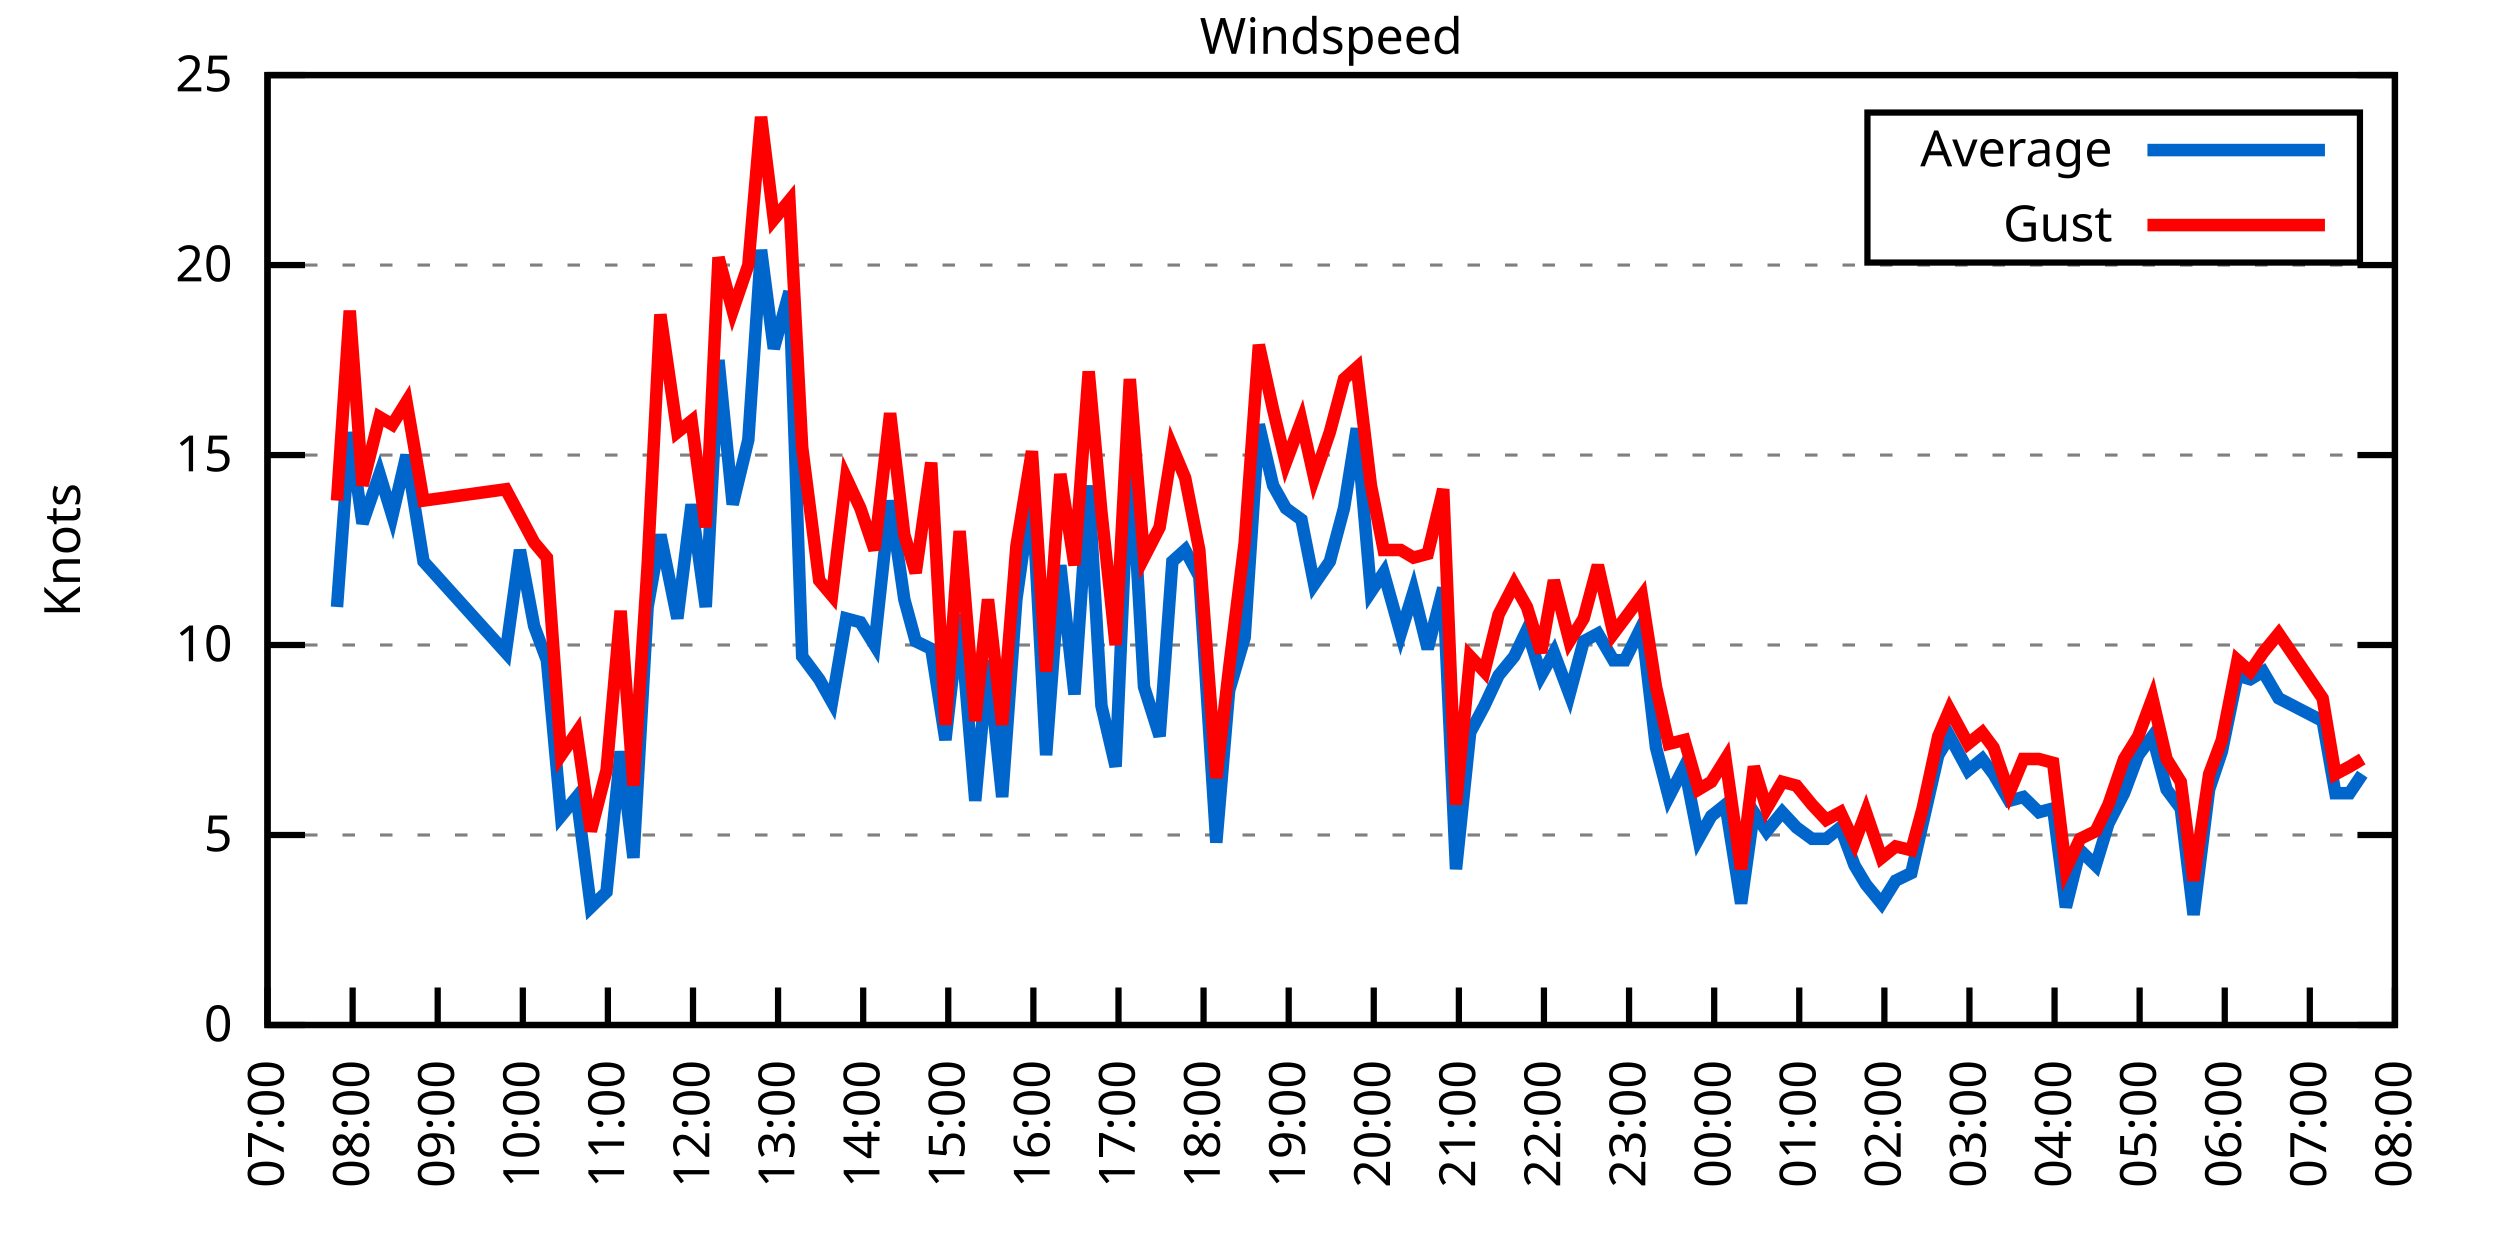
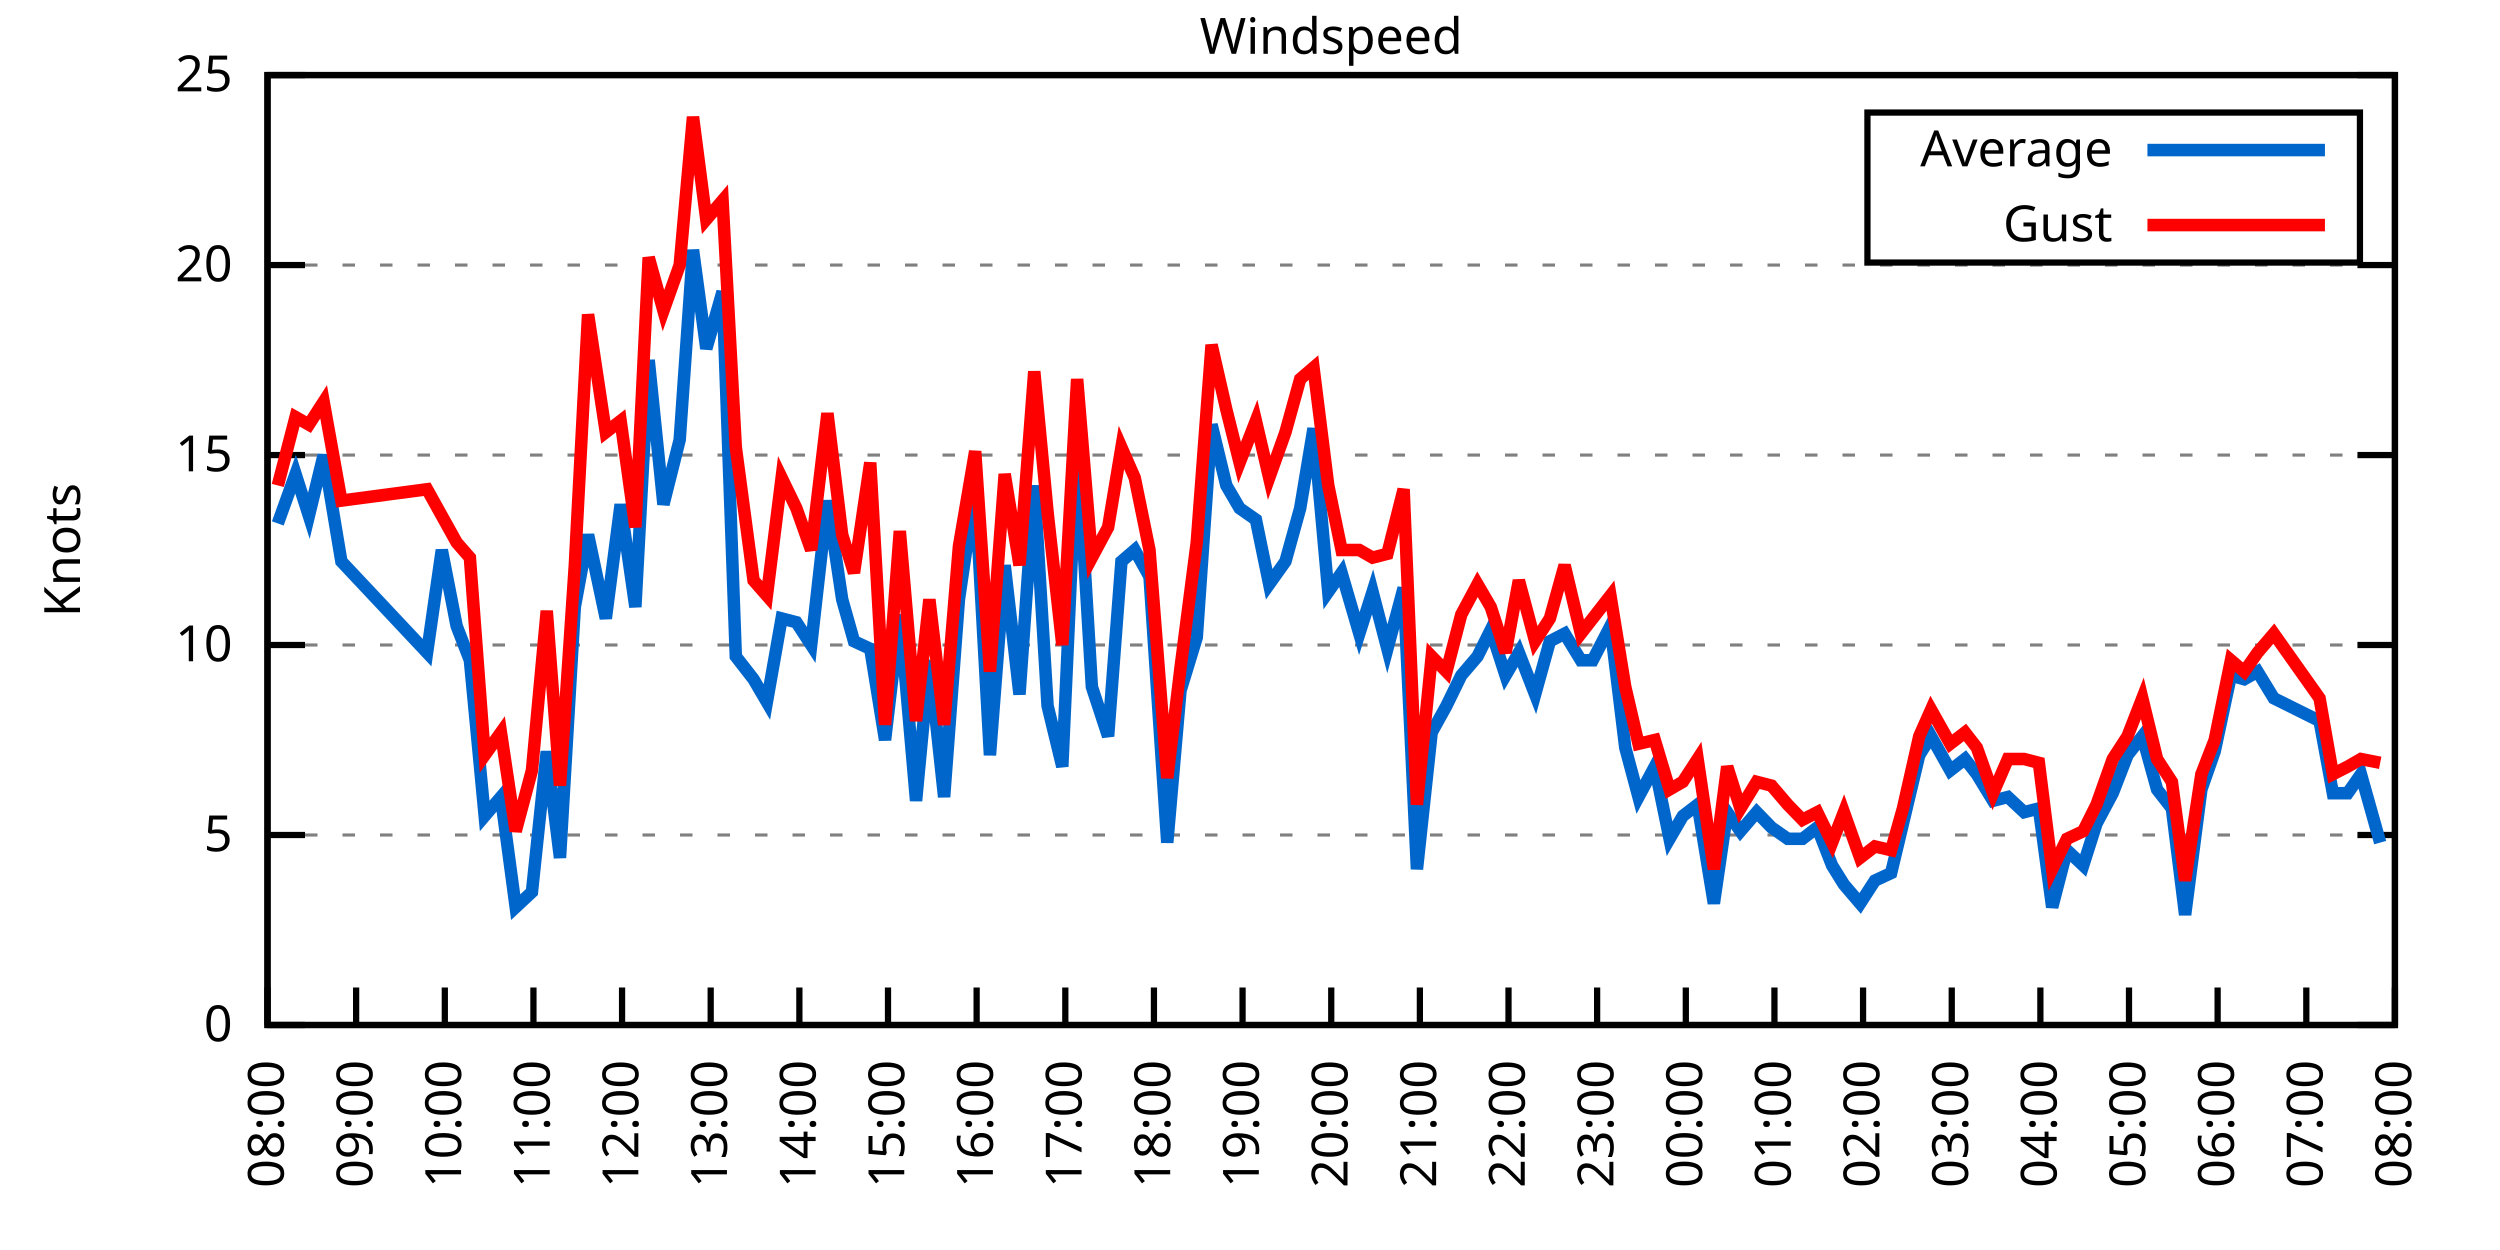
<svg xmlns="http://www.w3.org/2000/svg" xmlns:xlink="http://www.w3.org/1999/xlink" width="400" height="200" viewBox="0 0 400 200">
  <g id="gnuplot_canvas">
    <rect x="0" y="0" width="400" height="200" fill="none" />
    <defs>
      <circle id="gpDot" r="0.5" stroke-width="0.5" stroke="currentColor" />
      <path id="gpPt0" stroke-width="0.333" stroke="currentColor" d="M-1,0 h2 M0,-1 v2" />
      <path id="gpPt1" stroke-width="0.333" stroke="currentColor" d="M-1,-1 L1,1 M1,-1 L-1,1" />
      <path id="gpPt2" stroke-width="0.333" stroke="currentColor" d="M-1,0 L1,0 M0,-1 L0,1 M-1,-1 L1,1 M-1,1 L1,-1" />
      <rect id="gpPt3" stroke-width="0.333" stroke="currentColor" x="-1" y="-1" width="2" height="2" />
      <rect id="gpPt4" stroke-width="0.333" stroke="currentColor" fill="currentColor" x="-1" y="-1" width="2" height="2" />
      <circle id="gpPt5" stroke-width="0.333" stroke="currentColor" cx="0" cy="0" r="1" />
      <use xlink:href="#gpPt5" id="gpPt6" fill="currentColor" stroke="none" />
      <path id="gpPt7" stroke-width="0.333" stroke="currentColor" d="M0,-1.33 L-1.33,0.67 L1.33,0.67 z" />
      <use xlink:href="#gpPt7" id="gpPt8" fill="currentColor" stroke="none" />
      <use xlink:href="#gpPt7" id="gpPt9" stroke="currentColor" transform="rotate(180)" />
      <use xlink:href="#gpPt9" id="gpPt10" fill="currentColor" stroke="none" />
      <use xlink:href="#gpPt3" id="gpPt11" stroke="currentColor" transform="rotate(45)" />
      <use xlink:href="#gpPt11" id="gpPt12" fill="currentColor" stroke="none" />
      <path id="gpPt13" stroke-width="0.333" stroke="currentColor" d="M0,1.330 L1.265,0.411 L0.782,-1.067 L-0.782,-1.076 L-1.265,0.411 z" />
      <use xlink:href="#gpPt13" id="gpPt14" fill="currentColor" stroke="none" />
      <filter id="textbox" filterUnits="objectBoundingBox" x="0" y="0" height="1" width="1">
        <feFlood flood-color="white" flood-opacity="1" result="bgnd" />
        <feComposite in="SourceGraphic" in2="bgnd" operator="atop" />
      </filter>
      <filter id="greybox" filterUnits="objectBoundingBox" x="0" y="0" height="1" width="1">
        <feFlood flood-color="lightgrey" flood-opacity="1" result="grey" />
        <feComposite in="SourceGraphic" in2="grey" operator="atop" />
      </filter>
    </defs>
    <g fill="none" color="white" stroke="currentColor" stroke-width="1.00" stroke-linecap="butt" stroke-linejoin="miter">
</g>
    <g fill="none" color="black" stroke="currentColor" stroke-width="1.00" stroke-linecap="butt" stroke-linejoin="miter">
      <g stroke="none" shape-rendering="crispEdges">
        <polygon fill="rgb(255, 255, 255)" points="42.80,164.00 383.18,164.00 383.18,12.02 42.80,12.02 " />
      </g>
    </g>
    <g fill="none" color="black" stroke="currentColor" stroke-width="1.00" stroke-linecap="butt" stroke-linejoin="miter">
</g>
    <g fill="none" color="black" stroke="black" stroke-width="0.50" stroke-linecap="butt" stroke-linejoin="miter">
</g>
    <g fill="none" color="gray" stroke="currentColor" stroke-width="0.50" stroke-linecap="butt" stroke-linejoin="miter">
      <path stroke="gray" stroke-dasharray="2,4" class="gridline" d="M42.80,164.00 L383.19,164.00  " />
    </g>
    <g fill="none" color="gray" stroke="gray" stroke-width="1.00" stroke-linecap="butt" stroke-linejoin="miter">
</g>
    <g fill="none" color="black" stroke="currentColor" stroke-width="1.00" stroke-linecap="butt" stroke-linejoin="miter">
      <path stroke="black" d="M42.80,164.00 L48.80,164.00 M383.19,164.00 L377.19,164.00  " />
      <g transform="translate(37.20,166.60)" stroke="none" fill="black" font-family="Sans" font-size="8.00" text-anchor="end">
        <text>
          <tspan font-family="Sans"> 0</tspan>
        </text>
      </g>
    </g>
    <g fill="none" color="black" stroke="currentColor" stroke-width="1.00" stroke-linecap="butt" stroke-linejoin="miter">
</g>
    <g fill="none" color="black" stroke="black" stroke-width="0.50" stroke-linecap="butt" stroke-linejoin="miter">
</g>
    <g fill="none" color="gray" stroke="currentColor" stroke-width="0.50" stroke-linecap="butt" stroke-linejoin="miter">
      <path stroke="gray" stroke-dasharray="2,4" class="gridline" d="M42.80,133.60 L383.19,133.60  " />
    </g>
    <g fill="none" color="gray" stroke="gray" stroke-width="1.00" stroke-linecap="butt" stroke-linejoin="miter">
</g>
    <g fill="none" color="black" stroke="currentColor" stroke-width="1.00" stroke-linecap="butt" stroke-linejoin="miter">
      <path stroke="black" d="M42.80,133.60 L48.80,133.60 M383.19,133.60 L377.19,133.60  " />
      <g transform="translate(37.20,136.20)" stroke="none" fill="black" font-family="Sans" font-size="8.00" text-anchor="end">
        <text>
          <tspan font-family="Sans"> 5</tspan>
        </text>
      </g>
    </g>
    <g fill="none" color="black" stroke="currentColor" stroke-width="1.00" stroke-linecap="butt" stroke-linejoin="miter">
</g>
    <g fill="none" color="black" stroke="black" stroke-width="0.50" stroke-linecap="butt" stroke-linejoin="miter">
</g>
    <g fill="none" color="gray" stroke="currentColor" stroke-width="0.50" stroke-linecap="butt" stroke-linejoin="miter">
      <path stroke="gray" stroke-dasharray="2,4" class="gridline" d="M42.80,103.20 L383.19,103.20  " />
    </g>
    <g fill="none" color="gray" stroke="gray" stroke-width="1.00" stroke-linecap="butt" stroke-linejoin="miter">
</g>
    <g fill="none" color="black" stroke="currentColor" stroke-width="1.00" stroke-linecap="butt" stroke-linejoin="miter">
      <path stroke="black" d="M42.80,103.20 L48.80,103.20 M383.19,103.20 L377.19,103.20  " />
      <g transform="translate(37.20,105.80)" stroke="none" fill="black" font-family="Sans" font-size="8.00" text-anchor="end">
        <text>
          <tspan font-family="Sans"> 10</tspan>
        </text>
      </g>
    </g>
    <g fill="none" color="black" stroke="currentColor" stroke-width="1.00" stroke-linecap="butt" stroke-linejoin="miter">
</g>
    <g fill="none" color="black" stroke="black" stroke-width="0.50" stroke-linecap="butt" stroke-linejoin="miter">
</g>
    <g fill="none" color="gray" stroke="currentColor" stroke-width="0.50" stroke-linecap="butt" stroke-linejoin="miter">
      <path stroke="gray" stroke-dasharray="2,4" class="gridline" d="M42.80,72.81 L383.19,72.81  " />
    </g>
    <g fill="none" color="gray" stroke="gray" stroke-width="1.00" stroke-linecap="butt" stroke-linejoin="miter">
</g>
    <g fill="none" color="black" stroke="currentColor" stroke-width="1.00" stroke-linecap="butt" stroke-linejoin="miter">
      <path stroke="black" d="M42.80,72.81 L48.80,72.81 M383.19,72.81 L377.19,72.81  " />
      <g transform="translate(37.20,75.41)" stroke="none" fill="black" font-family="Sans" font-size="8.00" text-anchor="end">
        <text>
          <tspan font-family="Sans"> 15</tspan>
        </text>
      </g>
    </g>
    <g fill="none" color="black" stroke="currentColor" stroke-width="1.00" stroke-linecap="butt" stroke-linejoin="miter">
</g>
    <g fill="none" color="black" stroke="black" stroke-width="0.50" stroke-linecap="butt" stroke-linejoin="miter">
</g>
    <g fill="none" color="gray" stroke="currentColor" stroke-width="0.50" stroke-linecap="butt" stroke-linejoin="miter">
      <path stroke="gray" stroke-dasharray="2,4" class="gridline" d="M42.80,42.41 L383.19,42.41  " />
    </g>
    <g fill="none" color="gray" stroke="gray" stroke-width="1.00" stroke-linecap="butt" stroke-linejoin="miter">
</g>
    <g fill="none" color="black" stroke="currentColor" stroke-width="1.00" stroke-linecap="butt" stroke-linejoin="miter">
      <path stroke="black" d="M42.80,42.41 L48.80,42.41 M383.19,42.41 L377.19,42.41  " />
      <g transform="translate(37.20,45.01)" stroke="none" fill="black" font-family="Sans" font-size="8.00" text-anchor="end">
        <text>
          <tspan font-family="Sans"> 20</tspan>
        </text>
      </g>
    </g>
    <g fill="none" color="black" stroke="currentColor" stroke-width="1.00" stroke-linecap="butt" stroke-linejoin="miter">
</g>
    <g fill="none" color="black" stroke="black" stroke-width="0.50" stroke-linecap="butt" stroke-linejoin="miter">
</g>
    <g fill="none" color="gray" stroke="currentColor" stroke-width="0.50" stroke-linecap="butt" stroke-linejoin="miter">
      <path stroke="gray" stroke-dasharray="2,4" class="gridline" d="M42.80,12.01 L383.19,12.01  " />
    </g>
    <g fill="none" color="gray" stroke="gray" stroke-width="1.00" stroke-linecap="butt" stroke-linejoin="miter">
</g>
    <g fill="none" color="black" stroke="currentColor" stroke-width="1.00" stroke-linecap="butt" stroke-linejoin="miter">
      <path stroke="black" d="M42.80,12.01 L48.80,12.01 M383.19,12.01 L377.19,12.01  " />
      <g transform="translate(37.20,14.61)" stroke="none" fill="black" font-family="Sans" font-size="8.00" text-anchor="end">
        <text>
          <tspan font-family="Sans"> 25</tspan>
        </text>
      </g>
    </g>
    <g fill="none" color="black" stroke="currentColor" stroke-width="1.00" stroke-linecap="butt" stroke-linejoin="miter">
      <path stroke="black" d="M42.80,164.00 L42.80,158.00  " />
      <g transform="translate(45.40,169.60) rotate(270.00)" stroke="none" fill="black" font-family="Sans" font-size="8.00" text-anchor="end">
        <text>
-           <tspan font-family="Sans">07:00</tspan>
-         </text>
-       </g>
-     </g>
-     <g fill="none" color="black" stroke="currentColor" stroke-width="1.00" stroke-linecap="butt" stroke-linejoin="miter">
-       <path stroke="black" d="M56.42,164.00 L56.42,158.00  " />
-       <g transform="translate(59.02,169.60) rotate(270.00)" stroke="none" fill="black" font-family="Sans" font-size="8.00" text-anchor="end">
-         <text>
          <tspan font-family="Sans">08:00</tspan>
        </text>
      </g>
    </g>
    <g fill="none" color="black" stroke="currentColor" stroke-width="1.00" stroke-linecap="butt" stroke-linejoin="miter">
-       <path stroke="black" d="M70.03,164.00 L70.03,158.00  " />
-       <g transform="translate(72.63,169.60) rotate(270.00)" stroke="none" fill="black" font-family="Sans" font-size="8.00" text-anchor="end">
+       <path stroke="black" d="M56.98,164.00 L56.98,158.00  " />
+       <g transform="translate(59.58,169.60) rotate(270.00)" stroke="none" fill="black" font-family="Sans" font-size="8.00" text-anchor="end">
        <text>
          <tspan font-family="Sans">09:00</tspan>
        </text>
      </g>
    </g>
    <g fill="none" color="black" stroke="currentColor" stroke-width="1.00" stroke-linecap="butt" stroke-linejoin="miter">
-       <path stroke="black" d="M83.65,164.00 L83.65,158.00  " />
-       <g transform="translate(86.25,169.60) rotate(270.00)" stroke="none" fill="black" font-family="Sans" font-size="8.00" text-anchor="end">
+       <path stroke="black" d="M71.17,164.00 L71.17,158.00  " />
+       <g transform="translate(73.77,169.60) rotate(270.00)" stroke="none" fill="black" font-family="Sans" font-size="8.00" text-anchor="end">
        <text>
          <tspan font-family="Sans">10:00</tspan>
        </text>
      </g>
    </g>
    <g fill="none" color="black" stroke="currentColor" stroke-width="1.00" stroke-linecap="butt" stroke-linejoin="miter">
-       <path stroke="black" d="M97.26,164.00 L97.26,158.00  " />
-       <g transform="translate(99.86,169.60) rotate(270.00)" stroke="none" fill="black" font-family="Sans" font-size="8.00" text-anchor="end">
+       <path stroke="black" d="M85.35,164.00 L85.35,158.00  " />
+       <g transform="translate(87.95,169.60) rotate(270.00)" stroke="none" fill="black" font-family="Sans" font-size="8.00" text-anchor="end">
        <text>
          <tspan font-family="Sans">11:00</tspan>
        </text>
      </g>
    </g>
    <g fill="none" color="black" stroke="currentColor" stroke-width="1.00" stroke-linecap="butt" stroke-linejoin="miter">
-       <path stroke="black" d="M110.88,164.00 L110.88,158.00  " />
-       <g transform="translate(113.48,169.60) rotate(270.00)" stroke="none" fill="black" font-family="Sans" font-size="8.00" text-anchor="end">
+       <path stroke="black" d="M99.53,164.00 L99.53,158.00  " />
+       <g transform="translate(102.13,169.60) rotate(270.00)" stroke="none" fill="black" font-family="Sans" font-size="8.00" text-anchor="end">
        <text>
          <tspan font-family="Sans">12:00</tspan>
        </text>
      </g>
    </g>
    <g fill="none" color="black" stroke="currentColor" stroke-width="1.00" stroke-linecap="butt" stroke-linejoin="miter">
-       <path stroke="black" d="M124.49,164.00 L124.49,158.00  " />
-       <g transform="translate(127.09,169.60) rotate(270.00)" stroke="none" fill="black" font-family="Sans" font-size="8.00" text-anchor="end">
+       <path stroke="black" d="M113.71,164.00 L113.71,158.00  " />
+       <g transform="translate(116.31,169.60) rotate(270.00)" stroke="none" fill="black" font-family="Sans" font-size="8.00" text-anchor="end">
        <text>
          <tspan font-family="Sans">13:00</tspan>
        </text>
      </g>
    </g>
    <g fill="none" color="black" stroke="currentColor" stroke-width="1.00" stroke-linecap="butt" stroke-linejoin="miter">
-       <path stroke="black" d="M138.11,164.00 L138.11,158.00  " />
-       <g transform="translate(140.71,169.60) rotate(270.00)" stroke="none" fill="black" font-family="Sans" font-size="8.00" text-anchor="end">
+       <path stroke="black" d="M127.90,164.00 L127.90,158.00  " />
+       <g transform="translate(130.50,169.60) rotate(270.00)" stroke="none" fill="black" font-family="Sans" font-size="8.00" text-anchor="end">
        <text>
          <tspan font-family="Sans">14:00</tspan>
        </text>
      </g>
    </g>
    <g fill="none" color="black" stroke="currentColor" stroke-width="1.00" stroke-linecap="butt" stroke-linejoin="miter">
-       <path stroke="black" d="M151.72,164.00 L151.72,158.00  " />
-       <g transform="translate(154.32,169.60) rotate(270.00)" stroke="none" fill="black" font-family="Sans" font-size="8.00" text-anchor="end">
+       <path stroke="black" d="M142.08,164.00 L142.08,158.00  " />
+       <g transform="translate(144.68,169.60) rotate(270.00)" stroke="none" fill="black" font-family="Sans" font-size="8.00" text-anchor="end">
        <text>
          <tspan font-family="Sans">15:00</tspan>
        </text>
      </g>
    </g>
    <g fill="none" color="black" stroke="currentColor" stroke-width="1.00" stroke-linecap="butt" stroke-linejoin="miter">
-       <path stroke="black" d="M165.34,164.00 L165.34,158.00  " />
-       <g transform="translate(167.94,169.60) rotate(270.00)" stroke="none" fill="black" font-family="Sans" font-size="8.00" text-anchor="end">
+       <path stroke="black" d="M156.26,164.00 L156.26,158.00  " />
+       <g transform="translate(158.86,169.60) rotate(270.00)" stroke="none" fill="black" font-family="Sans" font-size="8.00" text-anchor="end">
        <text>
          <tspan font-family="Sans">16:00</tspan>
        </text>
      </g>
    </g>
    <g fill="none" color="black" stroke="currentColor" stroke-width="1.00" stroke-linecap="butt" stroke-linejoin="miter">
-       <path stroke="black" d="M178.96,164.00 L178.96,158.00  " />
-       <g transform="translate(181.56,169.60) rotate(270.00)" stroke="none" fill="black" font-family="Sans" font-size="8.00" text-anchor="end">
+       <path stroke="black" d="M170.45,164.00 L170.45,158.00  " />
+       <g transform="translate(173.05,169.60) rotate(270.00)" stroke="none" fill="black" font-family="Sans" font-size="8.00" text-anchor="end">
        <text>
          <tspan font-family="Sans">17:00</tspan>
        </text>
      </g>
    </g>
    <g fill="none" color="black" stroke="currentColor" stroke-width="1.00" stroke-linecap="butt" stroke-linejoin="miter">
-       <path stroke="black" d="M192.57,164.00 L192.57,158.00  " />
-       <g transform="translate(195.17,169.60) rotate(270.00)" stroke="none" fill="black" font-family="Sans" font-size="8.00" text-anchor="end">
+       <path stroke="black" d="M184.63,164.00 L184.63,158.00  " />
+       <g transform="translate(187.23,169.60) rotate(270.00)" stroke="none" fill="black" font-family="Sans" font-size="8.00" text-anchor="end">
        <text>
          <tspan font-family="Sans">18:00</tspan>
        </text>
      </g>
    </g>
    <g fill="none" color="black" stroke="currentColor" stroke-width="1.00" stroke-linecap="butt" stroke-linejoin="miter">
-       <path stroke="black" d="M206.19,164.00 L206.19,158.00  " />
-       <g transform="translate(208.79,169.60) rotate(270.00)" stroke="none" fill="black" font-family="Sans" font-size="8.00" text-anchor="end">
+       <path stroke="black" d="M198.81,164.00 L198.81,158.00  " />
+       <g transform="translate(201.41,169.60) rotate(270.00)" stroke="none" fill="black" font-family="Sans" font-size="8.00" text-anchor="end">
        <text>
          <tspan font-family="Sans">19:00</tspan>
        </text>
      </g>
    </g>
    <g fill="none" color="black" stroke="currentColor" stroke-width="1.00" stroke-linecap="butt" stroke-linejoin="miter">
-       <path stroke="black" d="M219.80,164.00 L219.80,158.00  " />
-       <g transform="translate(222.40,169.60) rotate(270.00)" stroke="none" fill="black" font-family="Sans" font-size="8.00" text-anchor="end">
+       <path stroke="black" d="M213.00,164.00 L213.00,158.00  " />
+       <g transform="translate(215.60,169.60) rotate(270.00)" stroke="none" fill="black" font-family="Sans" font-size="8.00" text-anchor="end">
        <text>
          <tspan font-family="Sans">20:00</tspan>
        </text>
      </g>
    </g>
    <g fill="none" color="black" stroke="currentColor" stroke-width="1.00" stroke-linecap="butt" stroke-linejoin="miter">
-       <path stroke="black" d="M233.42,164.00 L233.42,158.00  " />
-       <g transform="translate(236.02,169.60) rotate(270.00)" stroke="none" fill="black" font-family="Sans" font-size="8.00" text-anchor="end">
+       <path stroke="black" d="M227.18,164.00 L227.18,158.00  " />
+       <g transform="translate(229.78,169.60) rotate(270.00)" stroke="none" fill="black" font-family="Sans" font-size="8.00" text-anchor="end">
        <text>
          <tspan font-family="Sans">21:00</tspan>
        </text>
      </g>
    </g>
    <g fill="none" color="black" stroke="currentColor" stroke-width="1.00" stroke-linecap="butt" stroke-linejoin="miter">
-       <path stroke="black" d="M247.03,164.00 L247.03,158.00  " />
-       <g transform="translate(249.63,169.60) rotate(270.00)" stroke="none" fill="black" font-family="Sans" font-size="8.00" text-anchor="end">
+       <path stroke="black" d="M241.36,164.00 L241.36,158.00  " />
+       <g transform="translate(243.96,169.60) rotate(270.00)" stroke="none" fill="black" font-family="Sans" font-size="8.00" text-anchor="end">
        <text>
          <tspan font-family="Sans">22:00</tspan>
        </text>
      </g>
    </g>
    <g fill="none" color="black" stroke="currentColor" stroke-width="1.00" stroke-linecap="butt" stroke-linejoin="miter">
-       <path stroke="black" d="M260.65,164.00 L260.65,158.00  " />
-       <g transform="translate(263.25,169.60) rotate(270.00)" stroke="none" fill="black" font-family="Sans" font-size="8.00" text-anchor="end">
+       <path stroke="black" d="M255.54,164.00 L255.54,158.00  " />
+       <g transform="translate(258.14,169.60) rotate(270.00)" stroke="none" fill="black" font-family="Sans" font-size="8.00" text-anchor="end">
        <text>
          <tspan font-family="Sans">23:00</tspan>
        </text>
      </g>
    </g>
    <g fill="none" color="black" stroke="currentColor" stroke-width="1.00" stroke-linecap="butt" stroke-linejoin="miter">
-       <path stroke="black" d="M274.27,164.00 L274.27,158.00  " />
-       <g transform="translate(276.87,169.60) rotate(270.00)" stroke="none" fill="black" font-family="Sans" font-size="8.00" text-anchor="end">
+       <path stroke="black" d="M269.73,164.00 L269.73,158.00  " />
+       <g transform="translate(272.33,169.60) rotate(270.00)" stroke="none" fill="black" font-family="Sans" font-size="8.00" text-anchor="end">
        <text>
          <tspan font-family="Sans">00:00</tspan>
        </text>
      </g>
    </g>
    <g fill="none" color="black" stroke="currentColor" stroke-width="1.00" stroke-linecap="butt" stroke-linejoin="miter">
-       <path stroke="black" d="M287.88,164.00 L287.88,158.00  " />
-       <g transform="translate(290.48,169.60) rotate(270.00)" stroke="none" fill="black" font-family="Sans" font-size="8.00" text-anchor="end">
+       <path stroke="black" d="M283.91,164.00 L283.91,158.00  " />
+       <g transform="translate(286.51,169.60) rotate(270.00)" stroke="none" fill="black" font-family="Sans" font-size="8.00" text-anchor="end">
        <text>
          <tspan font-family="Sans">01:00</tspan>
        </text>
      </g>
    </g>
    <g fill="none" color="black" stroke="currentColor" stroke-width="1.00" stroke-linecap="butt" stroke-linejoin="miter">
-       <path stroke="black" d="M301.50,164.00 L301.50,158.00  " />
-       <g transform="translate(304.10,169.60) rotate(270.00)" stroke="none" fill="black" font-family="Sans" font-size="8.00" text-anchor="end">
+       <path stroke="black" d="M298.09,164.00 L298.09,158.00  " />
+       <g transform="translate(300.69,169.60) rotate(270.00)" stroke="none" fill="black" font-family="Sans" font-size="8.00" text-anchor="end">
        <text>
          <tspan font-family="Sans">02:00</tspan>
        </text>
      </g>
    </g>
    <g fill="none" color="black" stroke="currentColor" stroke-width="1.00" stroke-linecap="butt" stroke-linejoin="miter">
-       <path stroke="black" d="M315.11,164.00 L315.11,158.00  " />
-       <g transform="translate(317.71,169.60) rotate(270.00)" stroke="none" fill="black" font-family="Sans" font-size="8.00" text-anchor="end">
+       <path stroke="black" d="M312.28,164.00 L312.28,158.00  " />
+       <g transform="translate(314.88,169.60) rotate(270.00)" stroke="none" fill="black" font-family="Sans" font-size="8.00" text-anchor="end">
        <text>
          <tspan font-family="Sans">03:00</tspan>
        </text>
      </g>
    </g>
    <g fill="none" color="black" stroke="currentColor" stroke-width="1.00" stroke-linecap="butt" stroke-linejoin="miter">
-       <path stroke="black" d="M328.73,164.00 L328.73,158.00  " />
-       <g transform="translate(331.33,169.60) rotate(270.00)" stroke="none" fill="black" font-family="Sans" font-size="8.00" text-anchor="end">
+       <path stroke="black" d="M326.46,164.00 L326.46,158.00  " />
+       <g transform="translate(329.06,169.60) rotate(270.00)" stroke="none" fill="black" font-family="Sans" font-size="8.00" text-anchor="end">
        <text>
          <tspan font-family="Sans">04:00</tspan>
        </text>
      </g>
    </g>
    <g fill="none" color="black" stroke="currentColor" stroke-width="1.00" stroke-linecap="butt" stroke-linejoin="miter">
-       <path stroke="black" d="M342.34,164.00 L342.34,158.00  " />
-       <g transform="translate(344.94,169.60) rotate(270.00)" stroke="none" fill="black" font-family="Sans" font-size="8.00" text-anchor="end">
+       <path stroke="black" d="M340.64,164.00 L340.64,158.00  " />
+       <g transform="translate(343.24,169.60) rotate(270.00)" stroke="none" fill="black" font-family="Sans" font-size="8.00" text-anchor="end">
        <text>
          <tspan font-family="Sans">05:00</tspan>
        </text>
      </g>
    </g>
    <g fill="none" color="black" stroke="currentColor" stroke-width="1.00" stroke-linecap="butt" stroke-linejoin="miter">
-       <path stroke="black" d="M355.96,164.00 L355.96,158.00  " />
-       <g transform="translate(358.56,169.60) rotate(270.00)" stroke="none" fill="black" font-family="Sans" font-size="8.00" text-anchor="end">
+       <path stroke="black" d="M354.82,164.00 L354.82,158.00  " />
+       <g transform="translate(357.42,169.60) rotate(270.00)" stroke="none" fill="black" font-family="Sans" font-size="8.00" text-anchor="end">
        <text>
          <tspan font-family="Sans">06:00</tspan>
        </text>
      </g>
    </g>
    <g fill="none" color="black" stroke="currentColor" stroke-width="1.00" stroke-linecap="butt" stroke-linejoin="miter">
-       <path stroke="black" d="M369.57,164.00 L369.57,158.00  " />
-       <g transform="translate(372.17,169.60) rotate(270.00)" stroke="none" fill="black" font-family="Sans" font-size="8.00" text-anchor="end">
+       <path stroke="black" d="M369.01,164.00 L369.01,158.00  " />
+       <g transform="translate(371.61,169.60) rotate(270.00)" stroke="none" fill="black" font-family="Sans" font-size="8.00" text-anchor="end">
        <text>
          <tspan font-family="Sans">07:00</tspan>
        </text>
      </g>
    </g>
    <g fill="none" color="black" stroke="currentColor" stroke-width="1.00" stroke-linecap="butt" stroke-linejoin="miter">
      <path stroke="black" d="M383.19,164.00 L383.19,158.00  " />
      <g transform="translate(385.79,169.60) rotate(270.00)" stroke="none" fill="black" font-family="Sans" font-size="8.00" text-anchor="end">
        <text>
          <tspan font-family="Sans">08:00</tspan>
        </text>
      </g>
    </g>
    <g fill="none" color="black" stroke="currentColor" stroke-width="1.00" stroke-linecap="butt" stroke-linejoin="miter">
</g>
    <g fill="none" color="black" stroke="currentColor" stroke-width="1.00" stroke-linecap="butt" stroke-linejoin="miter">
      <path stroke="black" d="M42.80,12.01 L42.80,164.00 L383.19,164.00 L383.19,12.01 L42.80,12.01 Z  " />
    </g>
    <g fill="none" color="black" stroke="currentColor" stroke-width="1.00" stroke-linecap="butt" stroke-linejoin="miter">
</g>
    <g fill="none" color="black" stroke="currentColor" stroke-width="1.00" stroke-linecap="butt" stroke-linejoin="miter">
      <path stroke="black" d="M298.79,42.01 L298.79,18.01 L377.59,18.01 L377.59,42.01 L298.79,42.01 Z  " />
    </g>
    <g id="Windspeed_plot_1">
      <g fill="none" color="white" stroke="black" stroke-width="2.00" stroke-linecap="butt" stroke-linejoin="miter">
</g>
      <g fill="none" color="black" stroke="currentColor" stroke-width="2.00" stroke-linecap="butt" stroke-linejoin="miter">
        <g transform="translate(337.99,26.61)" stroke="none" fill="black" font-family="Sans" font-size="8.00" text-anchor="end">
          <text>
            <tspan font-family="Sans">Average</tspan>
          </text>
        </g>
      </g>
      <g fill="none" color="black" stroke="currentColor" stroke-width="2.00" stroke-linecap="butt" stroke-linejoin="miter">
-         <path stroke="rgb(  0, 102, 204)" d="M343.59,24.01 L371.99,24.01 M53.92,97.12 L55.96,69.16 L58.00,83.75 L60.73,75.85 L62.77,82.53 L65.04,72.81   L67.76,89.83 L80.92,104.42 L83.19,88.00 L85.46,100.16 L87.50,105.64 L89.77,130.56 L92.27,127.52 L94.54,145.15   L97.04,142.72 L99.30,120.23 L101.35,137.25 L103.62,97.12 L105.66,85.57 L108.38,98.95 L110.65,80.71 L112.92,97.12   L114.96,57.61 L117.23,80.71 L119.73,70.37 L121.77,39.98 L123.81,55.78 L126.31,46.66 L128.35,105.03 L131.07,108.68   L133.12,112.32 L135.39,98.95 L137.66,99.56 L139.92,103.20 L142.42,80.10 L144.69,95.91 L146.51,102.60 L149.00,103.81   L151.27,118.40 L153.54,98.34 L156.04,128.13 L158.08,105.64 L160.35,127.52 L162.62,95.91 L165.11,78.28 L167.38,120.83   L169.65,90.44 L171.92,111.11 L174.19,77.67 L176.23,112.93 L178.50,122.66 L180.77,70.37 L183.04,109.89 L185.54,117.80   L187.58,89.83 L189.62,88.00 L191.89,92.26 L194.61,134.82 L196.66,110.50 L199.15,101.99 L201.42,67.94 L203.69,77.67   L205.73,81.32 L208.23,83.14 L210.27,93.48 L212.77,89.83 L215.04,81.32 L217.08,68.55 L219.35,94.69 L221.39,91.65   L224.11,101.38 L226.16,94.69 L228.43,103.81 L230.92,94.08 L232.96,139.07 L235.23,117.19 L237.50,112.93 L239.77,108.07   L242.27,105.03 L244.31,100.77 L246.58,108.07 L248.62,104.42 L251.12,111.11 L253.39,102.60 L255.66,101.38 L258.15,105.64   L259.97,105.64 L262.69,100.16 L264.96,119.62 L267.00,127.52 L269.50,122.66 L271.77,134.21 L273.81,130.56 L276.08,128.74   L278.58,144.55 L280.62,129.95 L282.66,132.99 L285.16,129.95 L287.43,132.39 L289.92,134.21 L292.19,134.21 L294.46,132.39   L296.73,138.47 L298.55,141.51 L301.04,144.55 L303.31,140.90 L305.81,139.68 L307.62,131.78 L310.12,120.83 L311.94,117.80   L314.89,123.27 L317.15,121.44 L318.97,123.87 L321.47,128.13 L323.74,127.52 L326.23,129.95 L328.50,129.35 L330.54,145.15   L332.81,136.03 L335.31,138.47 L337.35,131.78 L339.85,126.91 L342.12,120.83 L344.39,117.80 L346.65,126.31 L348.92,129.35   L350.97,146.37 L353.46,126.31 L355.50,120.23 L358.00,108.07 L360.04,108.68 L362.09,107.46 L364.58,111.72 L371.62,115.36   L373.66,126.91 L375.93,126.91 L377.97,123.87  " />
+         <path stroke="rgb(  0, 102, 204)" d="M343.59,24.01 L371.99,24.01 M44.45,83.75 L47.29,75.85 L49.42,82.53 L51.78,72.81 L54.62,89.83 L68.33,104.42   L70.69,88.00 L73.06,100.16 L75.18,105.64 L77.55,130.56 L80.15,127.52 L82.51,145.15 L85.11,142.72 L87.48,120.23   L89.60,137.25 L91.97,97.12 L94.09,85.57 L96.93,98.95 L99.30,80.71 L101.66,97.12 L103.79,57.61 L106.15,80.71   L108.75,70.37 L110.88,39.98 L113.01,55.78 L115.61,46.66 L117.73,105.03 L120.57,108.68 L122.70,112.32 L125.06,98.95   L127.42,99.56 L129.79,103.20 L132.39,80.10 L134.75,95.91 L136.64,102.60 L139.24,103.81 L141.61,118.40 L143.97,98.34   L146.57,128.13 L148.70,105.64 L151.06,127.52 L153.43,95.91 L156.03,78.28 L158.39,120.83 L160.75,90.44 L163.12,111.11   L165.48,77.67 L167.61,112.93 L169.97,122.66 L172.34,70.37 L174.70,109.89 L177.30,117.80 L179.43,89.83 L181.56,88.00   L183.92,92.26 L186.76,134.82 L188.88,110.50 L191.48,101.99 L193.85,67.94 L196.21,77.67 L198.34,81.32 L200.94,83.14   L203.07,93.48 L205.67,89.83 L208.03,81.32 L210.16,68.55 L212.52,94.69 L214.65,91.65 L217.49,101.38 L219.61,94.69   L221.98,103.81 L224.58,94.08 L226.71,139.07 L229.07,117.19 L231.43,112.93 L233.80,108.07 L236.40,105.03 L238.52,100.77   L240.89,108.07 L243.02,104.42 L245.62,111.11 L247.98,102.60 L250.34,101.38 L252.94,105.64 L254.83,105.64 L257.67,100.16   L260.04,119.62 L262.16,127.52 L264.76,122.66 L267.13,134.21 L269.25,130.56 L271.62,128.74 L274.22,144.55 L276.35,129.95   L278.47,132.99 L281.07,129.95 L283.44,132.39 L286.04,134.21 L288.40,134.21 L290.76,132.39 L293.13,138.47 L295.02,141.51   L297.62,144.55 L299.98,140.90 L302.58,139.68 L304.47,131.78 L307.08,120.83 L308.97,117.80 L312.04,123.27 L314.40,121.44   L316.29,123.87 L318.89,128.13 L321.26,127.52 L323.86,129.95 L326.22,129.35 L328.35,145.15 L330.71,136.03 L333.31,138.47   L335.44,131.78 L338.04,126.91 L340.40,120.83 L342.77,117.80 L345.13,126.31 L347.50,129.35 L349.62,146.37 L352.22,126.31   L354.35,120.23 L356.95,108.07 L359.08,108.68 L361.21,107.46 L363.81,111.72 L371.13,115.36 L373.26,126.91 L375.63,126.91   L377.75,123.87 L380.83,134.82  " />
      </g>
    </g>
    <g id="Windspeed_plot_2">
      <g fill="none" color="black" stroke="currentColor" stroke-width="2.00" stroke-linecap="butt" stroke-linejoin="miter">
        <g transform="translate(337.99,38.61)" stroke="none" fill="black" font-family="Sans" font-size="8.00" text-anchor="end">
          <text>
            <tspan font-family="Sans">Gust</tspan>
          </text>
        </g>
      </g>
      <g fill="none" color="black" stroke="currentColor" stroke-width="2.00" stroke-linecap="butt" stroke-linejoin="miter">
-         <path stroke="rgb(255,   0,   0)" d="M343.59,36.01 L371.99,36.01 M53.92,80.10 L55.96,49.70 L58.00,77.67 L60.73,66.73 L62.77,67.94 L65.04,64.29   L67.76,80.10 L80.92,78.28 L83.19,82.53 L85.46,86.79 L87.50,89.22 L89.77,120.83 L92.27,117.19 L94.54,132.99   L97.04,123.27 L99.30,97.73 L101.35,125.70 L103.62,90.44 L105.66,50.31 L108.38,69.16 L110.65,67.33 L112.92,84.36   L114.96,41.19 L117.23,49.70 L119.73,42.41 L121.77,18.70 L123.81,35.11 L126.31,32.07 L128.35,71.59 L131.07,92.87   L133.12,95.30 L135.39,76.45 L137.66,81.32 L139.92,88.00 L142.42,66.12 L144.69,85.57 L146.51,91.65 L149.00,74.02   L151.27,115.97 L153.54,84.97 L156.04,115.36 L158.08,95.91 L160.35,115.97 L162.62,87.40 L165.11,72.20 L167.38,107.46   L169.65,75.85 L171.92,90.44 L174.19,59.43 L176.23,81.93 L178.50,103.20 L180.77,60.65 L183.04,89.22 L185.54,84.36   L187.58,71.59 L189.62,76.45 L191.89,88.00 L194.61,124.48 L196.66,106.85 L199.15,86.79 L201.42,55.18 L203.69,65.51   L205.73,74.02 L208.23,67.33 L210.27,76.45 L212.77,69.16 L215.04,60.65 L217.08,58.82 L219.35,77.67 L221.39,88.00   L224.11,88.00 L226.16,89.22 L228.43,88.61 L230.92,78.28 L232.96,128.74 L235.23,105.03 L237.50,107.46 L239.77,98.34   L242.27,93.48 L244.31,97.12 L246.58,104.42 L248.62,92.87 L251.12,102.60 L253.39,98.95 L255.66,90.44 L258.15,101.38   L259.97,98.95 L262.69,95.30 L264.96,109.89 L267.00,119.01 L269.50,118.40 L271.77,126.31 L273.81,125.09 L276.08,121.44   L278.58,139.07 L280.62,122.66 L282.66,129.35 L285.16,125.09 L287.43,125.70 L289.92,128.74 L292.19,131.17 L294.46,129.95   L296.73,134.82 L298.55,129.95 L301.04,137.25 L303.31,135.43 L305.81,136.03 L307.62,129.35 L310.12,117.80 L311.94,113.54   L314.89,119.01 L317.15,117.19 L318.97,119.62 L321.47,126.91 L323.74,121.44 L326.23,121.44 L328.50,122.05 L330.54,139.07   L332.81,134.21 L335.31,132.99 L337.35,128.74 L339.85,121.44 L342.12,117.80 L344.39,111.72 L346.65,121.44 L348.92,125.09   L350.97,140.90 L353.46,123.87 L355.50,118.40 L358.00,105.64 L360.04,107.46 L362.09,104.42 L364.58,101.38 L371.62,111.72   L373.66,123.87 L375.93,122.66 L377.97,121.44  " />
+         <path stroke="rgb(255,   0,   0)" d="M343.59,36.01 L371.99,36.01 M44.45,77.67 L47.29,66.73 L49.42,67.94 L51.78,64.29 L54.62,80.10 L68.33,78.28   L70.69,82.53 L73.06,86.79 L75.18,89.22 L77.55,120.83 L80.15,117.19 L82.51,132.99 L85.11,123.27 L87.48,97.73   L89.60,125.70 L91.97,90.44 L94.09,50.31 L96.93,69.16 L99.30,67.33 L101.66,84.36 L103.79,41.19 L106.15,49.70   L108.75,42.41 L110.88,18.70 L113.01,35.11 L115.61,32.07 L117.73,71.59 L120.57,92.87 L122.70,95.30 L125.06,76.45   L127.42,81.32 L129.79,88.00 L132.39,66.12 L134.75,85.57 L136.64,91.65 L139.24,74.02 L141.61,115.97 L143.97,84.97   L146.57,115.36 L148.70,95.91 L151.06,115.97 L153.43,87.40 L156.03,72.20 L158.39,107.46 L160.75,75.85 L163.12,90.44   L165.48,59.43 L167.61,81.93 L169.97,103.20 L172.34,60.65 L174.70,89.22 L177.30,84.36 L179.43,71.59 L181.56,76.45   L183.92,88.00 L186.76,124.48 L188.88,106.85 L191.48,86.79 L193.85,55.18 L196.21,65.51 L198.34,74.02 L200.94,67.33   L203.07,76.45 L205.67,69.16 L208.03,60.65 L210.16,58.82 L212.52,77.67 L214.65,88.00 L217.49,88.00 L219.61,89.22   L221.98,88.61 L224.58,78.28 L226.71,128.74 L229.07,105.03 L231.43,107.46 L233.80,98.34 L236.40,93.48 L238.52,97.12   L240.89,104.42 L243.02,92.87 L245.62,102.60 L247.98,98.95 L250.34,90.44 L252.94,101.38 L254.83,98.95 L257.67,95.30   L260.04,109.89 L262.16,119.01 L264.76,118.40 L267.13,126.31 L269.25,125.09 L271.62,121.44 L274.22,139.07 L276.35,122.66   L278.47,129.35 L281.07,125.09 L283.44,125.70 L286.04,128.74 L288.40,131.17 L290.76,129.95 L293.13,134.82 L295.02,129.95   L297.62,137.25 L299.98,135.43 L302.58,136.03 L304.47,129.35 L307.08,117.80 L308.97,113.54 L312.04,119.01 L314.40,117.19   L316.29,119.62 L318.89,126.91 L321.26,121.44 L323.86,121.44 L326.22,122.05 L328.35,139.07 L330.71,134.21 L333.31,132.99   L335.44,128.74 L338.04,121.44 L340.40,117.80 L342.77,111.72 L345.13,121.44 L347.50,125.09 L349.62,140.90 L352.22,123.87   L354.35,118.40 L356.95,105.64 L359.08,107.46 L361.21,104.42 L363.81,101.38 L371.13,111.72 L373.26,123.87 L375.63,122.66   L377.75,121.44 L380.83,122.05  " />
      </g>
    </g>
    <g fill="none" color="black" stroke="currentColor" stroke-width="2.00" stroke-linecap="butt" stroke-linejoin="miter">
</g>
    <g fill="none" color="black" stroke="black" stroke-width="1.00" stroke-linecap="butt" stroke-linejoin="miter">
</g>
    <g fill="none" color="black" stroke="currentColor" stroke-width="1.00" stroke-linecap="butt" stroke-linejoin="miter">
      <path stroke="black" d="M42.80,12.01 L42.80,164.00 L383.19,164.00 L383.19,12.01 L42.80,12.01 Z  " />
      <g transform="translate(12.80,88.01) rotate(270.00)" stroke="none" fill="black" font-family="Sans" font-size="8.00" text-anchor="middle">
        <text>
          <tspan font-family="Sans">Knots</tspan>
        </text>
      </g>
    </g>
    <g fill="none" color="black" stroke="currentColor" stroke-width="1.00" stroke-linecap="butt" stroke-linejoin="miter">
</g>
    <g fill="none" color="black" stroke="currentColor" stroke-width="1.00" stroke-linecap="butt" stroke-linejoin="miter">
      <g transform="translate(212.99,8.61)" stroke="none" fill="black" font-family="Sans" font-size="8.00" text-anchor="middle">
        <text>
          <tspan font-family="Sans">Windspeed</tspan>
        </text>
      </g>
    </g>
    <g fill="none" color="black" stroke="currentColor" stroke-width="1.00" stroke-linecap="butt" stroke-linejoin="miter">
</g>
  </g>
</svg>
